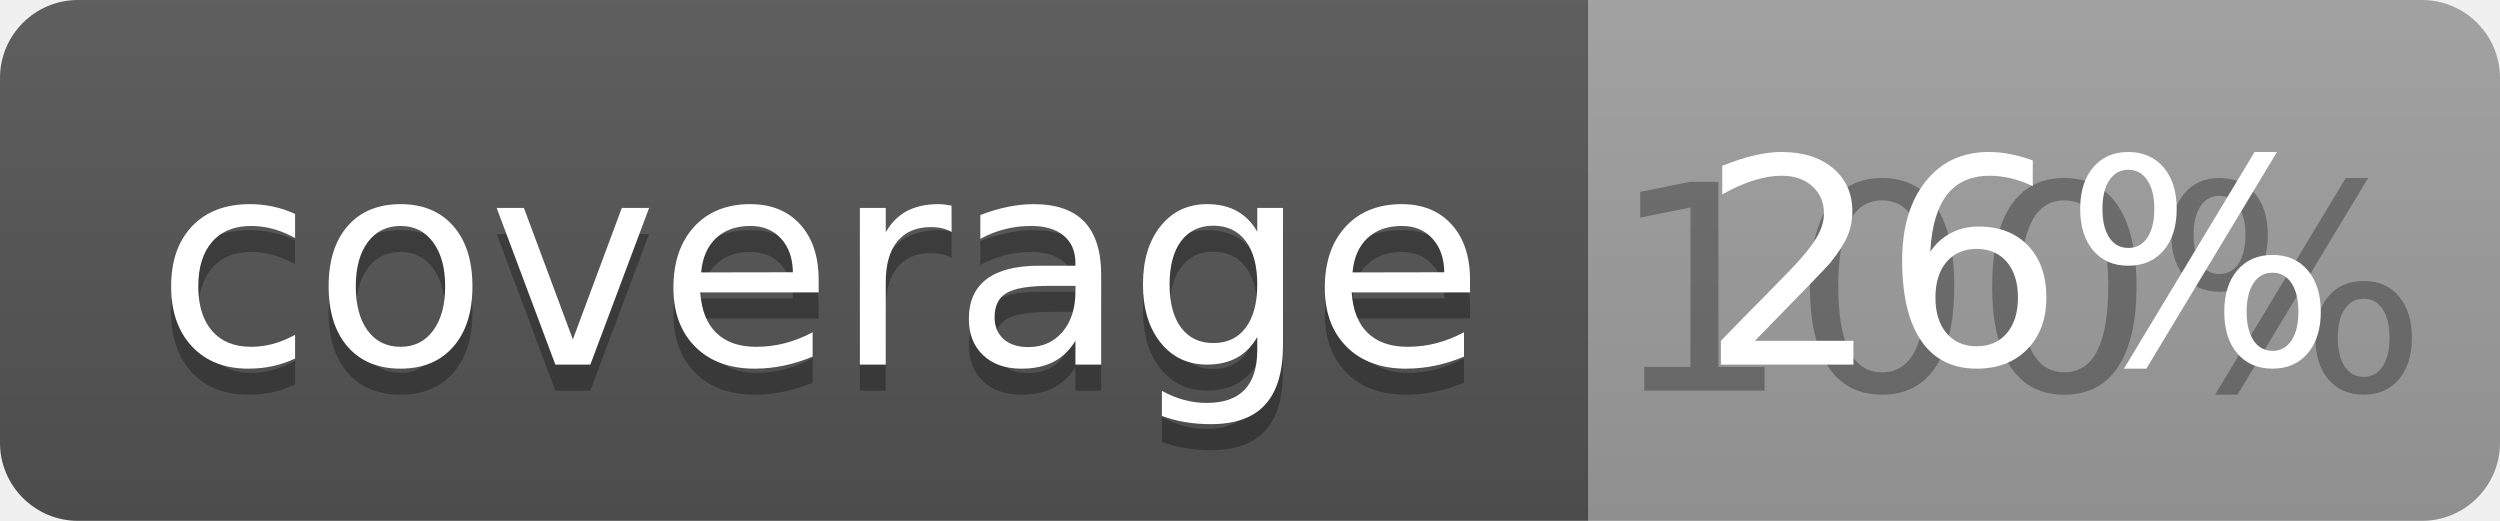
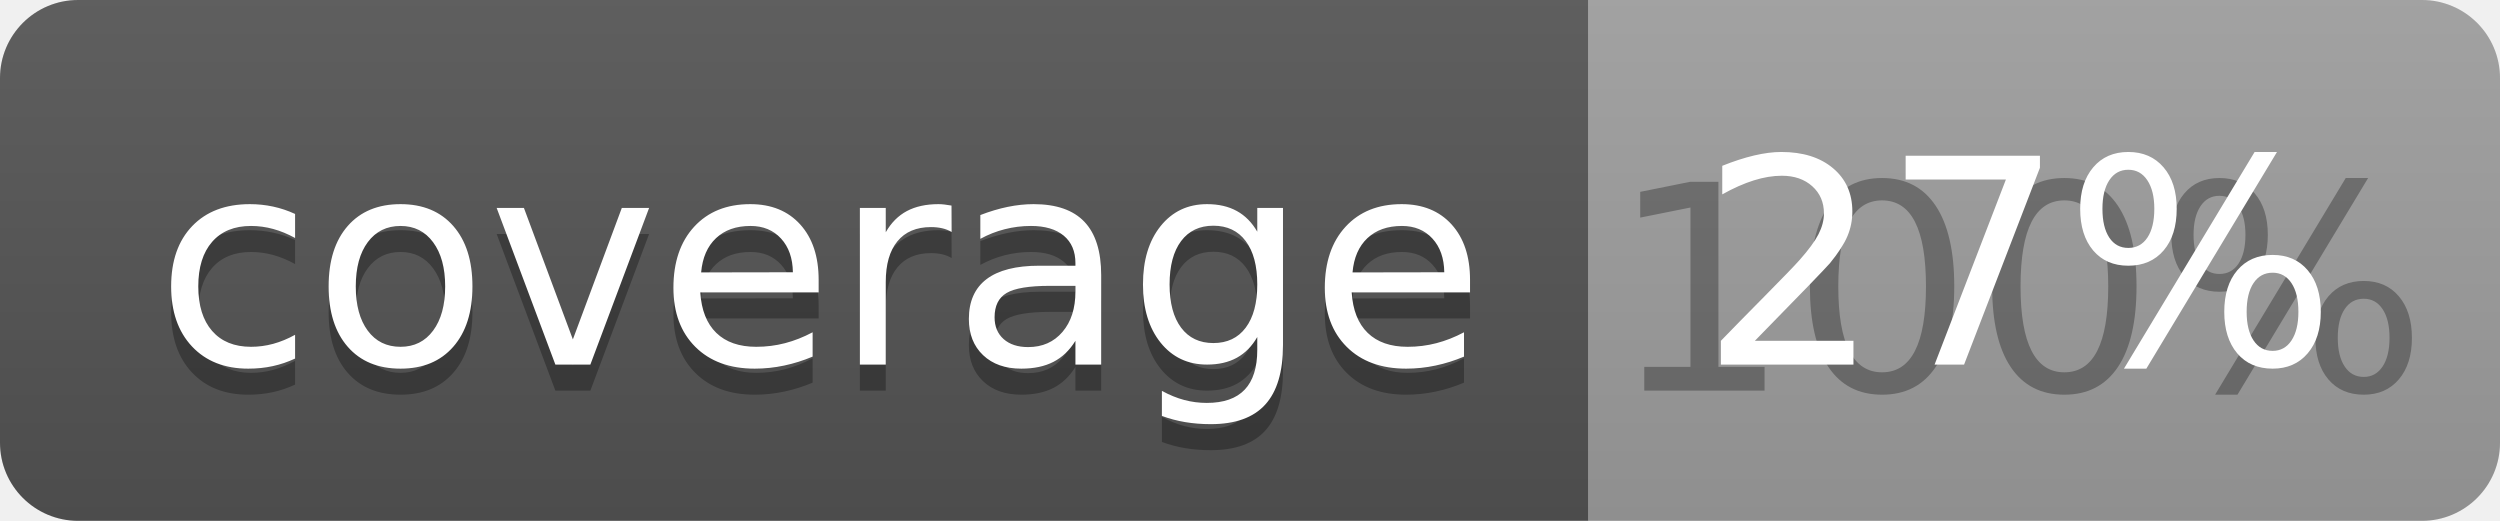
<svg xmlns="http://www.w3.org/2000/svg" width="96" height="20">
  <linearGradient id="b" x2="0" y2="100%">
    <stop offset="0" stop-color="#bbb" stop-opacity=".1" />
    <stop offset="1" stop-opacity=".1" />
  </linearGradient>
  <clipPath id="a">
    <rect width="96" height="20" rx="3" fill="#fff" />
  </clipPath>
  <g clip-path="url(#a)">
    <path fill="#555" d="M0 0h61v20H0z" />
    <path fill="#9F9F9F" d="M61 0h35v20H61z" />
    <path fill="url(#b)" d="M0 0h96v20H0z" />
  </g>
  <g fill="#fff" text-anchor="middle" font-family="DejaVu Sans,Verdana,Geneva,sans-serif" font-size="110">
    <text x="315" y="150" fill="#010101" fill-opacity=".3" transform="scale(.1)" textLength="510">coverage</text>
    <text x="315" y="140" transform="scale(.1)" textLength="510">coverage</text>
    <text x="775" y="150" fill="#010101" fill-opacity=".3" transform="scale(.1)" textLength="250">100%</text>
-     <text x="775" y="140" transform="scale(.1)" textLength="250">26%</text>
+     <text x="775" y="140" transform="scale(.1)" textLength="250">27%</text>
  </g>
</svg>
